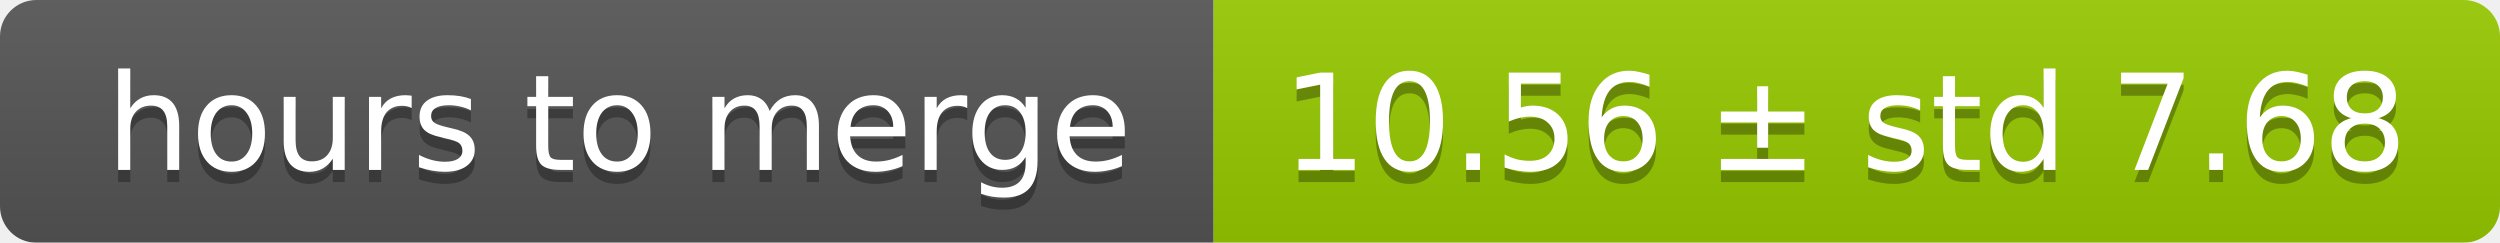
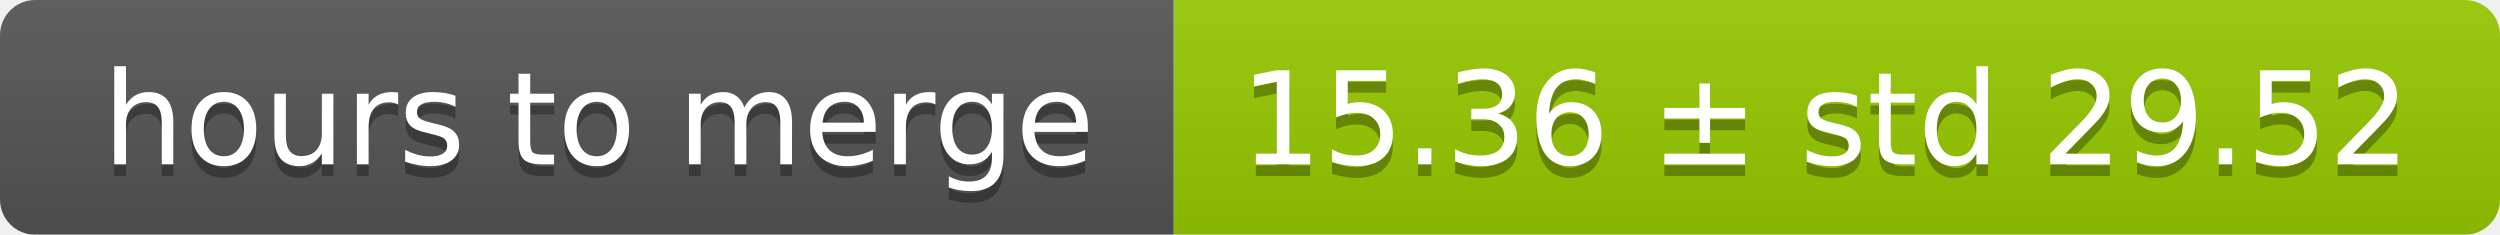
- <svg xmlns="http://www.w3.org/2000/svg" width="206" height="20">
+ <svg xmlns="http://www.w3.org/2000/svg" width="213" height="20">
  <linearGradient id="smooth" x2="0" y2="100%">
    <stop offset="0" stop-color="#bbb" stop-opacity=".1" />
    <stop offset="1" stop-opacity=".1" />
  </linearGradient>
  <mask id="round">
-     <rect width="206" height="20" rx="3" fill="#fff" />
+     <rect width="213" height="20" rx="3" fill="#fff" />
  </mask>
  <g mask="url(#round)">
    <rect width="100" height="20" fill="#555" />
-     <rect x="100" width="106" height="20" fill="#97ca00" />
-     <rect width="206" height="20" fill="url(#smooth)" />
+     <rect x="100" width="113" height="20" fill="#97ca00" />
+     <rect width="213" height="20" fill="url(#smooth)" />
  </g>
  <g fill="#fff" text-anchor="middle" font-family="DejaVu Sans,Verdana,Geneva,sans-serif" font-size="11">
    <text x="51" y="15" fill="#010101" fill-opacity=".3">hours to merge</text>
    <text x="51" y="14">hours to merge</text>
-     <text x="152" y="15" fill="#010101" fill-opacity=".3">10.56 ± std 7.68</text>
-     <text x="152" y="14">10.56 ± std 7.68</text>
+     <text x="155.5" y="15" fill="#010101" fill-opacity=".3">15.36 ± std 29.52</text>
+     <text x="155.5" y="14">15.36 ± std 29.52</text>
  </g>
</svg>
